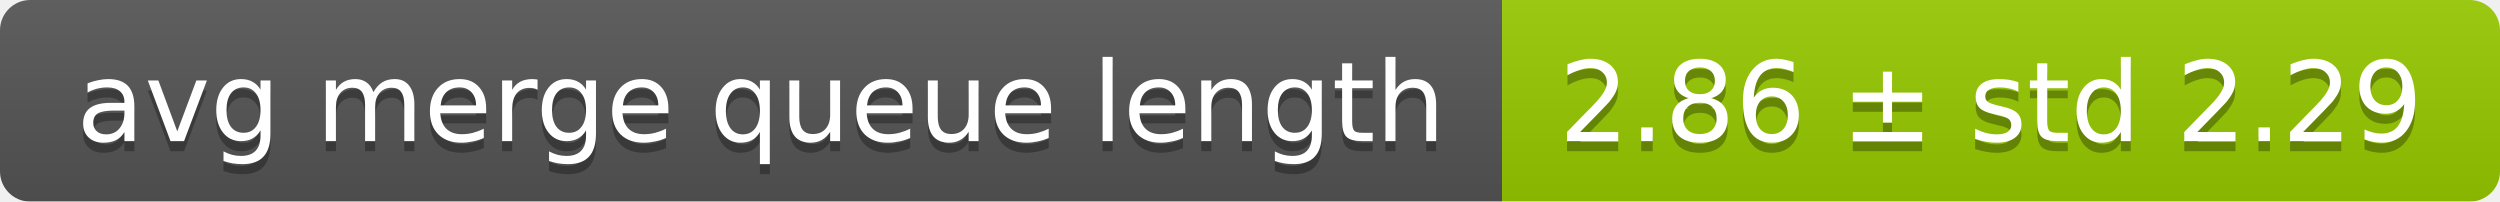
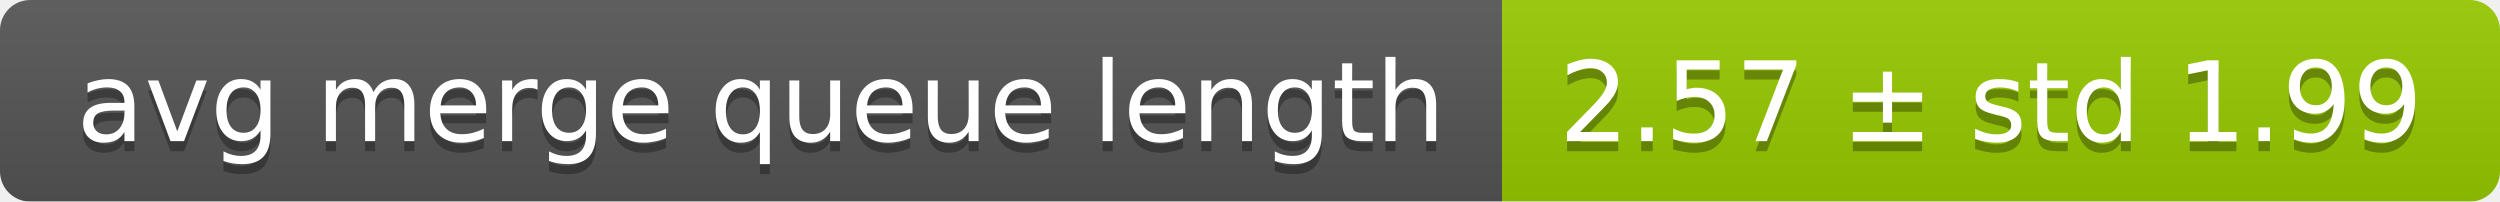
<svg xmlns="http://www.w3.org/2000/svg" width="248" height="20">
  <linearGradient id="smooth" x2="0" y2="100%">
    <stop offset="0" stop-color="#bbb" stop-opacity=".1" />
    <stop offset="1" stop-opacity=".1" />
  </linearGradient>
  <mask id="round">
    <rect width="248" height="20" rx="3" fill="#fff" />
  </mask>
  <g mask="url(#round)">
    <rect width="149" height="20" fill="#555" />
    <rect x="149" width="99" height="20" fill="#97ca00" />
    <rect width="248" height="20" fill="url(#smooth)" />
  </g>
  <g fill="#fff" text-anchor="middle" font-family="DejaVu Sans,Verdana,Geneva,sans-serif" font-size="11">
    <text x="75.5" y="15" fill="#010101" fill-opacity=".3">avg merge queue length</text>
    <text x="75.5" y="14">avg merge queue length</text>
-     <text x="197.5" y="15" fill="#010101" fill-opacity=".3">2.86 ± std 2.29</text>
-     <text x="197.5" y="14">2.86 ± std 2.29</text>
+     <text x="197.5" y="15" fill="#010101" fill-opacity=".3">2.57 ± std 1.99</text>
+     <text x="197.5" y="14">2.57 ± std 1.99</text>
  </g>
</svg>
